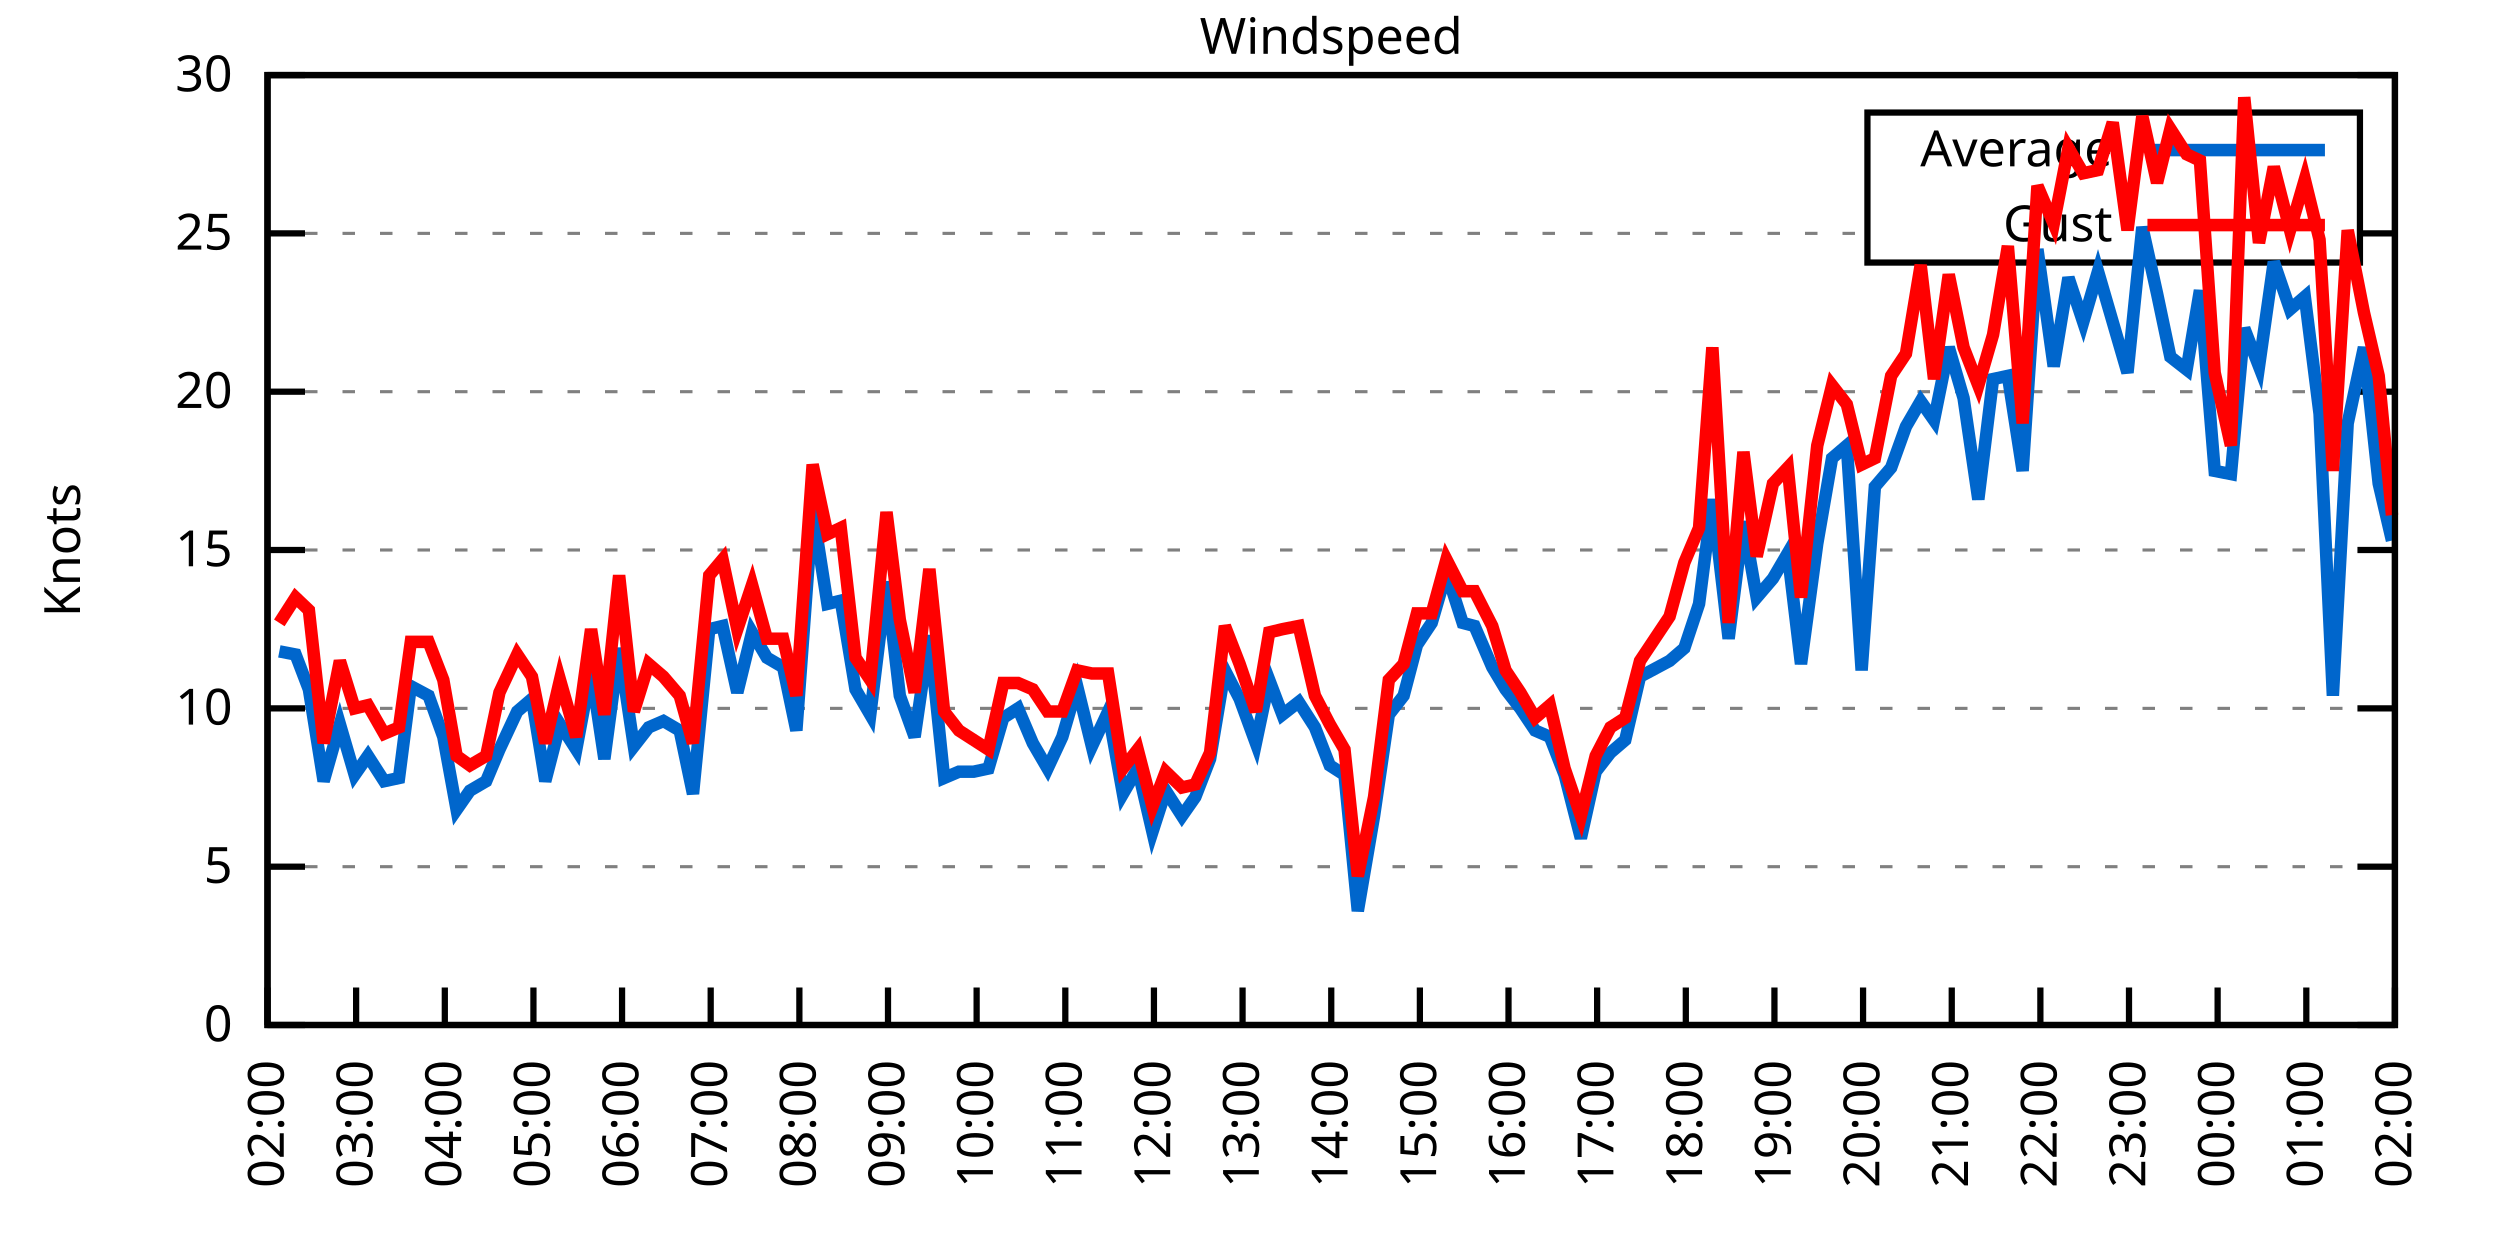
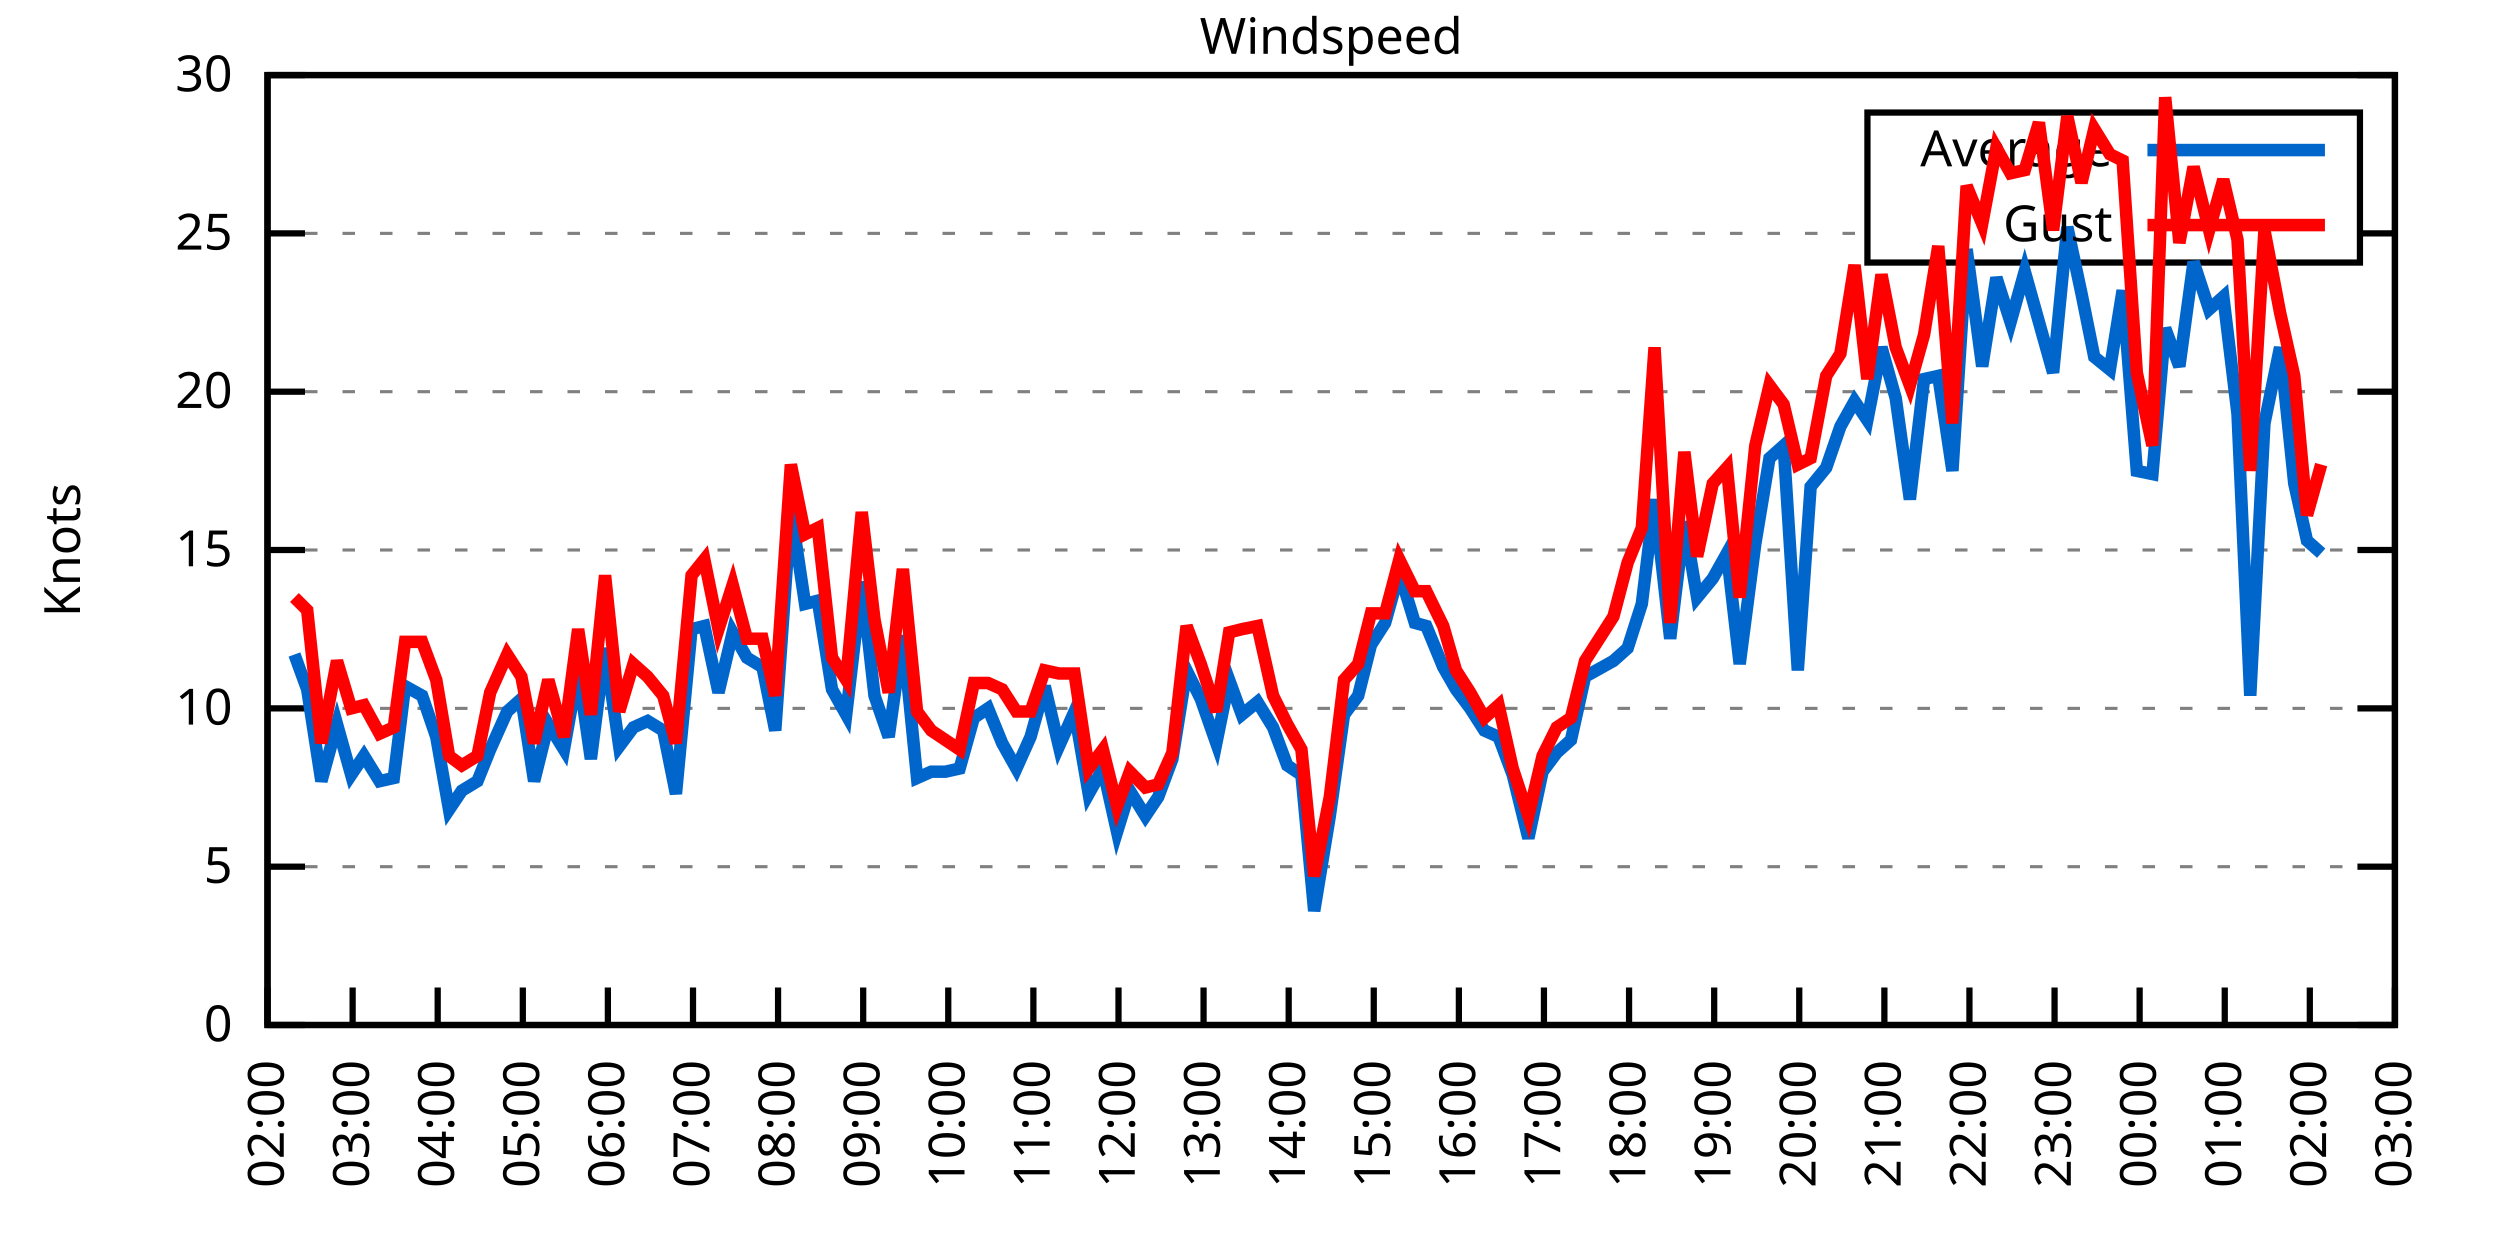
<svg xmlns="http://www.w3.org/2000/svg" xmlns:xlink="http://www.w3.org/1999/xlink" width="400" height="200" viewBox="0 0 400 200">
  <g id="gnuplot_canvas">
    <rect x="0" y="0" width="400" height="200" fill="none" />
    <defs>
      <circle id="gpDot" r="0.5" stroke-width="0.5" stroke="currentColor" />
      <path id="gpPt0" stroke-width="0.333" stroke="currentColor" d="M-1,0 h2 M0,-1 v2" />
      <path id="gpPt1" stroke-width="0.333" stroke="currentColor" d="M-1,-1 L1,1 M1,-1 L-1,1" />
      <path id="gpPt2" stroke-width="0.333" stroke="currentColor" d="M-1,0 L1,0 M0,-1 L0,1 M-1,-1 L1,1 M-1,1 L1,-1" />
      <rect id="gpPt3" stroke-width="0.333" stroke="currentColor" x="-1" y="-1" width="2" height="2" />
      <rect id="gpPt4" stroke-width="0.333" stroke="currentColor" fill="currentColor" x="-1" y="-1" width="2" height="2" />
      <circle id="gpPt5" stroke-width="0.333" stroke="currentColor" cx="0" cy="0" r="1" />
      <use xlink:href="#gpPt5" id="gpPt6" fill="currentColor" stroke="none" />
      <path id="gpPt7" stroke-width="0.333" stroke="currentColor" d="M0,-1.33 L-1.33,0.67 L1.33,0.67 z" />
      <use xlink:href="#gpPt7" id="gpPt8" fill="currentColor" stroke="none" />
      <use xlink:href="#gpPt7" id="gpPt9" stroke="currentColor" transform="rotate(180)" />
      <use xlink:href="#gpPt9" id="gpPt10" fill="currentColor" stroke="none" />
      <use xlink:href="#gpPt3" id="gpPt11" stroke="currentColor" transform="rotate(45)" />
      <use xlink:href="#gpPt11" id="gpPt12" fill="currentColor" stroke="none" />
      <path id="gpPt13" stroke-width="0.333" stroke="currentColor" d="M0,1.330 L1.265,0.411 L0.782,-1.067 L-0.782,-1.076 L-1.265,0.411 z" />
      <use xlink:href="#gpPt13" id="gpPt14" fill="currentColor" stroke="none" />
      <filter id="textbox" filterUnits="objectBoundingBox" x="0" y="0" height="1" width="1">
        <feFlood flood-color="white" flood-opacity="1" result="bgnd" />
        <feComposite in="SourceGraphic" in2="bgnd" operator="atop" />
      </filter>
      <filter id="greybox" filterUnits="objectBoundingBox" x="0" y="0" height="1" width="1">
        <feFlood flood-color="lightgrey" flood-opacity="1" result="grey" />
        <feComposite in="SourceGraphic" in2="grey" operator="atop" />
      </filter>
    </defs>
    <g fill="none" color="white" stroke="currentColor" stroke-width="1.00" stroke-linecap="butt" stroke-linejoin="miter">
</g>
    <g fill="none" color="black" stroke="currentColor" stroke-width="1.00" stroke-linecap="butt" stroke-linejoin="miter">
      <g stroke="none" shape-rendering="crispEdges">
        <polygon fill="rgb(255, 255, 255)" points="42.80,164.00 383.18,164.00 383.18,12.02 42.80,12.02 " />
      </g>
    </g>
    <g fill="none" color="black" stroke="currentColor" stroke-width="1.00" stroke-linecap="butt" stroke-linejoin="miter">
</g>
    <g fill="none" color="black" stroke="black" stroke-width="0.50" stroke-linecap="butt" stroke-linejoin="miter">
</g>
    <g fill="none" color="gray" stroke="currentColor" stroke-width="0.50" stroke-linecap="butt" stroke-linejoin="miter">
      <path stroke="gray" stroke-dasharray="2,4" class="gridline" d="M42.80,164.00 L383.19,164.00  " />
    </g>
    <g fill="none" color="gray" stroke="gray" stroke-width="1.00" stroke-linecap="butt" stroke-linejoin="miter">
</g>
    <g fill="none" color="black" stroke="currentColor" stroke-width="1.00" stroke-linecap="butt" stroke-linejoin="miter">
      <path stroke="black" d="M42.80,164.00 L48.80,164.00 M383.19,164.00 L377.19,164.00  " />
      <g transform="translate(37.20,166.60)" stroke="none" fill="black" font-family="Sans" font-size="8.00" text-anchor="end">
        <text>
          <tspan font-family="Sans"> 0</tspan>
        </text>
      </g>
    </g>
    <g fill="none" color="black" stroke="currentColor" stroke-width="1.00" stroke-linecap="butt" stroke-linejoin="miter">
</g>
    <g fill="none" color="black" stroke="black" stroke-width="0.50" stroke-linecap="butt" stroke-linejoin="miter">
</g>
    <g fill="none" color="gray" stroke="currentColor" stroke-width="0.50" stroke-linecap="butt" stroke-linejoin="miter">
      <path stroke="gray" stroke-dasharray="2,4" class="gridline" d="M42.80,138.67 L383.19,138.67  " />
    </g>
    <g fill="none" color="gray" stroke="gray" stroke-width="1.00" stroke-linecap="butt" stroke-linejoin="miter">
</g>
    <g fill="none" color="black" stroke="currentColor" stroke-width="1.00" stroke-linecap="butt" stroke-linejoin="miter">
      <path stroke="black" d="M42.80,138.67 L48.80,138.67 M383.19,138.67 L377.19,138.67  " />
      <g transform="translate(37.20,141.27)" stroke="none" fill="black" font-family="Sans" font-size="8.00" text-anchor="end">
        <text>
          <tspan font-family="Sans"> 5</tspan>
        </text>
      </g>
    </g>
    <g fill="none" color="black" stroke="currentColor" stroke-width="1.00" stroke-linecap="butt" stroke-linejoin="miter">
</g>
    <g fill="none" color="black" stroke="black" stroke-width="0.50" stroke-linecap="butt" stroke-linejoin="miter">
</g>
    <g fill="none" color="gray" stroke="currentColor" stroke-width="0.50" stroke-linecap="butt" stroke-linejoin="miter">
      <path stroke="gray" stroke-dasharray="2,4" class="gridline" d="M42.80,113.34 L383.19,113.34  " />
    </g>
    <g fill="none" color="gray" stroke="gray" stroke-width="1.00" stroke-linecap="butt" stroke-linejoin="miter">
</g>
    <g fill="none" color="black" stroke="currentColor" stroke-width="1.00" stroke-linecap="butt" stroke-linejoin="miter">
      <path stroke="black" d="M42.80,113.34 L48.80,113.34 M383.19,113.34 L377.19,113.34  " />
      <g transform="translate(37.20,115.94)" stroke="none" fill="black" font-family="Sans" font-size="8.00" text-anchor="end">
        <text>
          <tspan font-family="Sans"> 10</tspan>
        </text>
      </g>
    </g>
    <g fill="none" color="black" stroke="currentColor" stroke-width="1.00" stroke-linecap="butt" stroke-linejoin="miter">
</g>
    <g fill="none" color="black" stroke="black" stroke-width="0.50" stroke-linecap="butt" stroke-linejoin="miter">
</g>
    <g fill="none" color="gray" stroke="currentColor" stroke-width="0.50" stroke-linecap="butt" stroke-linejoin="miter">
      <path stroke="gray" stroke-dasharray="2,4" class="gridline" d="M42.80,88.00 L383.19,88.00  " />
    </g>
    <g fill="none" color="gray" stroke="gray" stroke-width="1.00" stroke-linecap="butt" stroke-linejoin="miter">
</g>
    <g fill="none" color="black" stroke="currentColor" stroke-width="1.00" stroke-linecap="butt" stroke-linejoin="miter">
      <path stroke="black" d="M42.80,88.00 L48.80,88.00 M383.19,88.00 L377.19,88.00  " />
      <g transform="translate(37.20,90.60)" stroke="none" fill="black" font-family="Sans" font-size="8.00" text-anchor="end">
        <text>
          <tspan font-family="Sans"> 15</tspan>
        </text>
      </g>
    </g>
    <g fill="none" color="black" stroke="currentColor" stroke-width="1.00" stroke-linecap="butt" stroke-linejoin="miter">
</g>
    <g fill="none" color="black" stroke="black" stroke-width="0.50" stroke-linecap="butt" stroke-linejoin="miter">
</g>
    <g fill="none" color="gray" stroke="currentColor" stroke-width="0.50" stroke-linecap="butt" stroke-linejoin="miter">
      <path stroke="gray" stroke-dasharray="2,4" class="gridline" d="M42.80,62.67 L383.19,62.67  " />
    </g>
    <g fill="none" color="gray" stroke="gray" stroke-width="1.00" stroke-linecap="butt" stroke-linejoin="miter">
</g>
    <g fill="none" color="black" stroke="currentColor" stroke-width="1.00" stroke-linecap="butt" stroke-linejoin="miter">
      <path stroke="black" d="M42.80,62.67 L48.80,62.67 M383.19,62.67 L377.19,62.67  " />
      <g transform="translate(37.20,65.27)" stroke="none" fill="black" font-family="Sans" font-size="8.00" text-anchor="end">
        <text>
          <tspan font-family="Sans"> 20</tspan>
        </text>
      </g>
    </g>
    <g fill="none" color="black" stroke="currentColor" stroke-width="1.00" stroke-linecap="butt" stroke-linejoin="miter">
</g>
    <g fill="none" color="black" stroke="black" stroke-width="0.50" stroke-linecap="butt" stroke-linejoin="miter">
</g>
    <g fill="none" color="gray" stroke="currentColor" stroke-width="0.50" stroke-linecap="butt" stroke-linejoin="miter">
      <path stroke="gray" stroke-dasharray="2,4" class="gridline" d="M42.80,37.34 L298.79,37.34 M377.59,37.34 L383.19,37.34  " />
    </g>
    <g fill="none" color="gray" stroke="gray" stroke-width="1.00" stroke-linecap="butt" stroke-linejoin="miter">
</g>
    <g fill="none" color="black" stroke="currentColor" stroke-width="1.00" stroke-linecap="butt" stroke-linejoin="miter">
      <path stroke="black" d="M42.80,37.34 L48.80,37.34 M383.19,37.34 L377.19,37.34  " />
      <g transform="translate(37.20,39.94)" stroke="none" fill="black" font-family="Sans" font-size="8.00" text-anchor="end">
        <text>
          <tspan font-family="Sans"> 25</tspan>
        </text>
      </g>
    </g>
    <g fill="none" color="black" stroke="currentColor" stroke-width="1.00" stroke-linecap="butt" stroke-linejoin="miter">
</g>
    <g fill="none" color="black" stroke="black" stroke-width="0.50" stroke-linecap="butt" stroke-linejoin="miter">
</g>
    <g fill="none" color="gray" stroke="currentColor" stroke-width="0.50" stroke-linecap="butt" stroke-linejoin="miter">
      <path stroke="gray" stroke-dasharray="2,4" class="gridline" d="M42.80,12.01 L383.19,12.01  " />
    </g>
    <g fill="none" color="gray" stroke="gray" stroke-width="1.00" stroke-linecap="butt" stroke-linejoin="miter">
</g>
    <g fill="none" color="black" stroke="currentColor" stroke-width="1.00" stroke-linecap="butt" stroke-linejoin="miter">
      <path stroke="black" d="M42.80,12.01 L48.80,12.01 M383.19,12.01 L377.19,12.01  " />
      <g transform="translate(37.20,14.61)" stroke="none" fill="black" font-family="Sans" font-size="8.00" text-anchor="end">
        <text>
          <tspan font-family="Sans"> 30</tspan>
        </text>
      </g>
    </g>
    <g fill="none" color="black" stroke="currentColor" stroke-width="1.00" stroke-linecap="butt" stroke-linejoin="miter">
      <path stroke="black" d="M42.80,164.00 L42.80,158.00  " />
      <g transform="translate(45.40,169.60) rotate(270.00)" stroke="none" fill="black" font-family="Sans" font-size="8.00" text-anchor="end">
        <text>
          <tspan font-family="Sans">02:00</tspan>
        </text>
      </g>
    </g>
    <g fill="none" color="black" stroke="currentColor" stroke-width="1.00" stroke-linecap="butt" stroke-linejoin="miter">
-       <path stroke="black" d="M56.98,164.00 L56.98,158.00  " />
-       <g transform="translate(59.58,169.60) rotate(270.00)" stroke="none" fill="black" font-family="Sans" font-size="8.00" text-anchor="end">
+       <path stroke="black" d="M56.42,164.00 L56.42,158.00  " />
+       <g transform="translate(59.02,169.60) rotate(270.00)" stroke="none" fill="black" font-family="Sans" font-size="8.00" text-anchor="end">
        <text>
          <tspan font-family="Sans">03:00</tspan>
        </text>
      </g>
    </g>
    <g fill="none" color="black" stroke="currentColor" stroke-width="1.00" stroke-linecap="butt" stroke-linejoin="miter">
-       <path stroke="black" d="M71.17,164.00 L71.17,158.00  " />
-       <g transform="translate(73.77,169.60) rotate(270.00)" stroke="none" fill="black" font-family="Sans" font-size="8.00" text-anchor="end">
+       <path stroke="black" d="M70.03,164.00 L70.03,158.00  " />
+       <g transform="translate(72.63,169.60) rotate(270.00)" stroke="none" fill="black" font-family="Sans" font-size="8.00" text-anchor="end">
        <text>
          <tspan font-family="Sans">04:00</tspan>
        </text>
      </g>
    </g>
    <g fill="none" color="black" stroke="currentColor" stroke-width="1.00" stroke-linecap="butt" stroke-linejoin="miter">
-       <path stroke="black" d="M85.35,164.00 L85.35,158.00  " />
-       <g transform="translate(87.95,169.60) rotate(270.00)" stroke="none" fill="black" font-family="Sans" font-size="8.00" text-anchor="end">
+       <path stroke="black" d="M83.65,164.00 L83.65,158.00  " />
+       <g transform="translate(86.25,169.60) rotate(270.00)" stroke="none" fill="black" font-family="Sans" font-size="8.00" text-anchor="end">
        <text>
          <tspan font-family="Sans">05:00</tspan>
        </text>
      </g>
    </g>
    <g fill="none" color="black" stroke="currentColor" stroke-width="1.00" stroke-linecap="butt" stroke-linejoin="miter">
-       <path stroke="black" d="M99.53,164.00 L99.53,158.00  " />
-       <g transform="translate(102.13,169.60) rotate(270.00)" stroke="none" fill="black" font-family="Sans" font-size="8.00" text-anchor="end">
+       <path stroke="black" d="M97.26,164.00 L97.26,158.00  " />
+       <g transform="translate(99.86,169.60) rotate(270.00)" stroke="none" fill="black" font-family="Sans" font-size="8.00" text-anchor="end">
        <text>
          <tspan font-family="Sans">06:00</tspan>
        </text>
      </g>
    </g>
    <g fill="none" color="black" stroke="currentColor" stroke-width="1.00" stroke-linecap="butt" stroke-linejoin="miter">
-       <path stroke="black" d="M113.71,164.00 L113.71,158.00  " />
-       <g transform="translate(116.31,169.60) rotate(270.00)" stroke="none" fill="black" font-family="Sans" font-size="8.00" text-anchor="end">
+       <path stroke="black" d="M110.88,164.00 L110.88,158.00  " />
+       <g transform="translate(113.48,169.60) rotate(270.00)" stroke="none" fill="black" font-family="Sans" font-size="8.00" text-anchor="end">
        <text>
          <tspan font-family="Sans">07:00</tspan>
        </text>
      </g>
    </g>
    <g fill="none" color="black" stroke="currentColor" stroke-width="1.00" stroke-linecap="butt" stroke-linejoin="miter">
-       <path stroke="black" d="M127.90,164.00 L127.90,158.00  " />
-       <g transform="translate(130.50,169.60) rotate(270.00)" stroke="none" fill="black" font-family="Sans" font-size="8.00" text-anchor="end">
+       <path stroke="black" d="M124.49,164.00 L124.49,158.00  " />
+       <g transform="translate(127.09,169.60) rotate(270.00)" stroke="none" fill="black" font-family="Sans" font-size="8.00" text-anchor="end">
        <text>
          <tspan font-family="Sans">08:00</tspan>
        </text>
      </g>
    </g>
    <g fill="none" color="black" stroke="currentColor" stroke-width="1.00" stroke-linecap="butt" stroke-linejoin="miter">
-       <path stroke="black" d="M142.08,164.00 L142.08,158.00  " />
-       <g transform="translate(144.68,169.60) rotate(270.00)" stroke="none" fill="black" font-family="Sans" font-size="8.00" text-anchor="end">
+       <path stroke="black" d="M138.11,164.00 L138.11,158.00  " />
+       <g transform="translate(140.71,169.60) rotate(270.00)" stroke="none" fill="black" font-family="Sans" font-size="8.00" text-anchor="end">
        <text>
          <tspan font-family="Sans">09:00</tspan>
        </text>
      </g>
    </g>
    <g fill="none" color="black" stroke="currentColor" stroke-width="1.00" stroke-linecap="butt" stroke-linejoin="miter">
-       <path stroke="black" d="M156.26,164.00 L156.26,158.00  " />
-       <g transform="translate(158.86,169.60) rotate(270.00)" stroke="none" fill="black" font-family="Sans" font-size="8.00" text-anchor="end">
+       <path stroke="black" d="M151.72,164.00 L151.72,158.00  " />
+       <g transform="translate(154.32,169.60) rotate(270.00)" stroke="none" fill="black" font-family="Sans" font-size="8.00" text-anchor="end">
        <text>
          <tspan font-family="Sans">10:00</tspan>
        </text>
      </g>
    </g>
    <g fill="none" color="black" stroke="currentColor" stroke-width="1.00" stroke-linecap="butt" stroke-linejoin="miter">
-       <path stroke="black" d="M170.45,164.00 L170.45,158.00  " />
-       <g transform="translate(173.05,169.60) rotate(270.00)" stroke="none" fill="black" font-family="Sans" font-size="8.00" text-anchor="end">
+       <path stroke="black" d="M165.34,164.00 L165.34,158.00  " />
+       <g transform="translate(167.94,169.60) rotate(270.00)" stroke="none" fill="black" font-family="Sans" font-size="8.00" text-anchor="end">
        <text>
          <tspan font-family="Sans">11:00</tspan>
        </text>
      </g>
    </g>
    <g fill="none" color="black" stroke="currentColor" stroke-width="1.00" stroke-linecap="butt" stroke-linejoin="miter">
-       <path stroke="black" d="M184.63,164.00 L184.63,158.00  " />
-       <g transform="translate(187.23,169.60) rotate(270.00)" stroke="none" fill="black" font-family="Sans" font-size="8.00" text-anchor="end">
+       <path stroke="black" d="M178.96,164.00 L178.96,158.00  " />
+       <g transform="translate(181.56,169.60) rotate(270.00)" stroke="none" fill="black" font-family="Sans" font-size="8.00" text-anchor="end">
        <text>
          <tspan font-family="Sans">12:00</tspan>
        </text>
      </g>
    </g>
    <g fill="none" color="black" stroke="currentColor" stroke-width="1.00" stroke-linecap="butt" stroke-linejoin="miter">
-       <path stroke="black" d="M198.81,164.00 L198.81,158.00  " />
-       <g transform="translate(201.41,169.60) rotate(270.00)" stroke="none" fill="black" font-family="Sans" font-size="8.00" text-anchor="end">
+       <path stroke="black" d="M192.57,164.00 L192.57,158.00  " />
+       <g transform="translate(195.17,169.60) rotate(270.00)" stroke="none" fill="black" font-family="Sans" font-size="8.00" text-anchor="end">
        <text>
          <tspan font-family="Sans">13:00</tspan>
        </text>
      </g>
    </g>
    <g fill="none" color="black" stroke="currentColor" stroke-width="1.00" stroke-linecap="butt" stroke-linejoin="miter">
-       <path stroke="black" d="M213.00,164.00 L213.00,158.00  " />
-       <g transform="translate(215.60,169.60) rotate(270.00)" stroke="none" fill="black" font-family="Sans" font-size="8.00" text-anchor="end">
+       <path stroke="black" d="M206.19,164.00 L206.19,158.00  " />
+       <g transform="translate(208.79,169.60) rotate(270.00)" stroke="none" fill="black" font-family="Sans" font-size="8.00" text-anchor="end">
        <text>
          <tspan font-family="Sans">14:00</tspan>
        </text>
      </g>
    </g>
    <g fill="none" color="black" stroke="currentColor" stroke-width="1.00" stroke-linecap="butt" stroke-linejoin="miter">
-       <path stroke="black" d="M227.18,164.00 L227.18,158.00  " />
-       <g transform="translate(229.78,169.60) rotate(270.00)" stroke="none" fill="black" font-family="Sans" font-size="8.00" text-anchor="end">
+       <path stroke="black" d="M219.80,164.00 L219.80,158.00  " />
+       <g transform="translate(222.40,169.60) rotate(270.00)" stroke="none" fill="black" font-family="Sans" font-size="8.00" text-anchor="end">
        <text>
          <tspan font-family="Sans">15:00</tspan>
        </text>
      </g>
    </g>
    <g fill="none" color="black" stroke="currentColor" stroke-width="1.00" stroke-linecap="butt" stroke-linejoin="miter">
-       <path stroke="black" d="M241.36,164.00 L241.36,158.00  " />
-       <g transform="translate(243.96,169.60) rotate(270.00)" stroke="none" fill="black" font-family="Sans" font-size="8.00" text-anchor="end">
+       <path stroke="black" d="M233.42,164.00 L233.42,158.00  " />
+       <g transform="translate(236.02,169.60) rotate(270.00)" stroke="none" fill="black" font-family="Sans" font-size="8.00" text-anchor="end">
        <text>
          <tspan font-family="Sans">16:00</tspan>
        </text>
      </g>
    </g>
    <g fill="none" color="black" stroke="currentColor" stroke-width="1.00" stroke-linecap="butt" stroke-linejoin="miter">
-       <path stroke="black" d="M255.54,164.00 L255.54,158.00  " />
-       <g transform="translate(258.14,169.60) rotate(270.00)" stroke="none" fill="black" font-family="Sans" font-size="8.00" text-anchor="end">
+       <path stroke="black" d="M247.03,164.00 L247.03,158.00  " />
+       <g transform="translate(249.63,169.60) rotate(270.00)" stroke="none" fill="black" font-family="Sans" font-size="8.00" text-anchor="end">
        <text>
          <tspan font-family="Sans">17:00</tspan>
        </text>
      </g>
    </g>
    <g fill="none" color="black" stroke="currentColor" stroke-width="1.00" stroke-linecap="butt" stroke-linejoin="miter">
-       <path stroke="black" d="M269.73,164.00 L269.73,158.00  " />
-       <g transform="translate(272.33,169.60) rotate(270.00)" stroke="none" fill="black" font-family="Sans" font-size="8.00" text-anchor="end">
+       <path stroke="black" d="M260.65,164.00 L260.65,158.00  " />
+       <g transform="translate(263.25,169.60) rotate(270.00)" stroke="none" fill="black" font-family="Sans" font-size="8.00" text-anchor="end">
        <text>
          <tspan font-family="Sans">18:00</tspan>
        </text>
      </g>
    </g>
    <g fill="none" color="black" stroke="currentColor" stroke-width="1.00" stroke-linecap="butt" stroke-linejoin="miter">
-       <path stroke="black" d="M283.91,164.00 L283.91,158.00  " />
-       <g transform="translate(286.51,169.60) rotate(270.00)" stroke="none" fill="black" font-family="Sans" font-size="8.00" text-anchor="end">
+       <path stroke="black" d="M274.27,164.00 L274.27,158.00  " />
+       <g transform="translate(276.87,169.60) rotate(270.00)" stroke="none" fill="black" font-family="Sans" font-size="8.00" text-anchor="end">
        <text>
          <tspan font-family="Sans">19:00</tspan>
        </text>
      </g>
    </g>
    <g fill="none" color="black" stroke="currentColor" stroke-width="1.00" stroke-linecap="butt" stroke-linejoin="miter">
-       <path stroke="black" d="M298.09,164.00 L298.09,158.00  " />
-       <g transform="translate(300.69,169.60) rotate(270.00)" stroke="none" fill="black" font-family="Sans" font-size="8.00" text-anchor="end">
+       <path stroke="black" d="M287.88,164.00 L287.88,158.00  " />
+       <g transform="translate(290.48,169.60) rotate(270.00)" stroke="none" fill="black" font-family="Sans" font-size="8.00" text-anchor="end">
        <text>
          <tspan font-family="Sans">20:00</tspan>
        </text>
      </g>
    </g>
    <g fill="none" color="black" stroke="currentColor" stroke-width="1.00" stroke-linecap="butt" stroke-linejoin="miter">
-       <path stroke="black" d="M312.28,164.00 L312.28,158.00  " />
-       <g transform="translate(314.88,169.60) rotate(270.00)" stroke="none" fill="black" font-family="Sans" font-size="8.00" text-anchor="end">
+       <path stroke="black" d="M301.50,164.00 L301.50,158.00  " />
+       <g transform="translate(304.10,169.60) rotate(270.00)" stroke="none" fill="black" font-family="Sans" font-size="8.00" text-anchor="end">
        <text>
          <tspan font-family="Sans">21:00</tspan>
        </text>
      </g>
    </g>
    <g fill="none" color="black" stroke="currentColor" stroke-width="1.00" stroke-linecap="butt" stroke-linejoin="miter">
-       <path stroke="black" d="M326.46,164.00 L326.46,158.00  " />
-       <g transform="translate(329.06,169.60) rotate(270.00)" stroke="none" fill="black" font-family="Sans" font-size="8.00" text-anchor="end">
+       <path stroke="black" d="M315.11,164.00 L315.11,158.00  " />
+       <g transform="translate(317.71,169.60) rotate(270.00)" stroke="none" fill="black" font-family="Sans" font-size="8.00" text-anchor="end">
        <text>
          <tspan font-family="Sans">22:00</tspan>
        </text>
      </g>
    </g>
    <g fill="none" color="black" stroke="currentColor" stroke-width="1.00" stroke-linecap="butt" stroke-linejoin="miter">
-       <path stroke="black" d="M340.64,164.00 L340.64,158.00  " />
-       <g transform="translate(343.24,169.60) rotate(270.00)" stroke="none" fill="black" font-family="Sans" font-size="8.00" text-anchor="end">
+       <path stroke="black" d="M328.73,164.00 L328.73,158.00  " />
+       <g transform="translate(331.33,169.60) rotate(270.00)" stroke="none" fill="black" font-family="Sans" font-size="8.00" text-anchor="end">
        <text>
          <tspan font-family="Sans">23:00</tspan>
        </text>
      </g>
    </g>
    <g fill="none" color="black" stroke="currentColor" stroke-width="1.00" stroke-linecap="butt" stroke-linejoin="miter">
-       <path stroke="black" d="M354.82,164.00 L354.82,158.00  " />
-       <g transform="translate(357.42,169.60) rotate(270.00)" stroke="none" fill="black" font-family="Sans" font-size="8.00" text-anchor="end">
+       <path stroke="black" d="M342.34,164.00 L342.34,158.00  " />
+       <g transform="translate(344.94,169.60) rotate(270.00)" stroke="none" fill="black" font-family="Sans" font-size="8.00" text-anchor="end">
        <text>
          <tspan font-family="Sans">00:00</tspan>
        </text>
      </g>
    </g>
    <g fill="none" color="black" stroke="currentColor" stroke-width="1.00" stroke-linecap="butt" stroke-linejoin="miter">
-       <path stroke="black" d="M369.01,164.00 L369.01,158.00  " />
-       <g transform="translate(371.61,169.60) rotate(270.00)" stroke="none" fill="black" font-family="Sans" font-size="8.00" text-anchor="end">
+       <path stroke="black" d="M355.96,164.00 L355.96,158.00  " />
+       <g transform="translate(358.56,169.60) rotate(270.00)" stroke="none" fill="black" font-family="Sans" font-size="8.00" text-anchor="end">
        <text>
          <tspan font-family="Sans">01:00</tspan>
+         </text>
+       </g>
+     </g>
+     <g fill="none" color="black" stroke="currentColor" stroke-width="1.00" stroke-linecap="butt" stroke-linejoin="miter">
+       <path stroke="black" d="M369.57,164.00 L369.57,158.00  " />
+       <g transform="translate(372.17,169.60) rotate(270.00)" stroke="none" fill="black" font-family="Sans" font-size="8.00" text-anchor="end">
+         <text>
+           <tspan font-family="Sans">02:00</tspan>
        </text>
      </g>
    </g>
    <g fill="none" color="black" stroke="currentColor" stroke-width="1.00" stroke-linecap="butt" stroke-linejoin="miter">
      <path stroke="black" d="M383.19,164.00 L383.19,158.00  " />
      <g transform="translate(385.79,169.60) rotate(270.00)" stroke="none" fill="black" font-family="Sans" font-size="8.00" text-anchor="end">
        <text>
-           <tspan font-family="Sans">02:00</tspan>
+           <tspan font-family="Sans">03:00</tspan>
        </text>
      </g>
    </g>
    <g fill="none" color="black" stroke="currentColor" stroke-width="1.00" stroke-linecap="butt" stroke-linejoin="miter">
</g>
    <g fill="none" color="black" stroke="currentColor" stroke-width="1.00" stroke-linecap="butt" stroke-linejoin="miter">
      <path stroke="black" d="M42.80,12.01 L42.80,164.00 L383.19,164.00 L383.19,12.01 L42.80,12.01 Z  " />
    </g>
    <g fill="none" color="black" stroke="currentColor" stroke-width="1.00" stroke-linecap="butt" stroke-linejoin="miter">
</g>
    <g fill="none" color="black" stroke="currentColor" stroke-width="1.00" stroke-linecap="butt" stroke-linejoin="miter">
      <path stroke="black" d="M298.79,42.01 L298.79,18.01 L377.59,18.01 L377.59,42.01 L298.79,42.01 Z  " />
    </g>
    <g id="Windspeed_plot_1">
      <g fill="none" color="white" stroke="black" stroke-width="2.00" stroke-linecap="butt" stroke-linejoin="miter">
</g>
      <g fill="none" color="black" stroke="currentColor" stroke-width="2.00" stroke-linecap="butt" stroke-linejoin="miter">
        <g transform="translate(337.99,26.61)" stroke="none" fill="black" font-family="Sans" font-size="8.00" text-anchor="end">
          <text>
            <tspan font-family="Sans">Average</tspan>
          </text>
        </g>
      </g>
      <g fill="none" color="black" stroke="currentColor" stroke-width="2.00" stroke-linecap="butt" stroke-linejoin="miter">
-         <path stroke="rgb(  0, 102, 204)" d="M343.59,24.01 L371.99,24.01 M44.69,104.22 L47.29,104.72 L49.42,110.30 L51.78,124.99 L54.38,115.87 L56.75,123.98   L58.87,120.94 L61.47,124.99 L63.84,124.48 L65.73,109.79 L68.57,111.31 L70.93,117.90 L73.06,129.55 L75.18,126.51   L77.78,124.99 L79.91,119.92 L82.75,113.84 L85.11,111.82 L87.24,124.99 L89.60,115.87 L92.20,119.92 L94.57,107.26   L96.70,121.44 L99.06,103.71 L101.42,119.42 L103.79,116.38 L106.15,115.36 L108.75,116.88 L110.88,127.02 L113.48,100.67   L115.61,100.16 L117.97,110.80 L120.33,101.18 L122.70,105.23 L125.30,106.75 L127.42,116.88 L130.02,81.42 L132.39,96.62   L134.52,96.11 L136.88,110.30 L139.24,114.35 L141.84,93.07 L143.97,111.31 L146.34,117.90 L148.70,101.68 L151.06,124.48   L153.43,123.47 L155.79,123.47 L158.15,122.96 L160.52,114.86 L162.88,113.34 L165.25,118.91 L167.61,122.96 L169.97,117.90   L172.34,109.79 L174.70,119.42 L177.30,113.84 L179.67,127.02 L182.03,122.96 L184.39,133.10 L186.52,126.51 L189.12,130.56   L191.25,127.52 L193.61,121.44 L195.98,107.26 L198.34,111.82 L200.94,118.91 L203.07,108.78 L205.19,114.35 L207.79,112.32   L210.39,116.38 L212.76,122.46 L215.12,123.98 L217.25,145.76 L219.85,130.56 L222.21,114.35 L224.58,111.31 L226.71,103.20   L229.07,99.66 L231.43,91.55 L234.03,99.66 L235.92,100.16 L238.76,106.75 L240.89,110.30 L243.25,113.34 L245.62,116.88   L247.98,117.90 L250.34,123.98 L252.94,134.11 L255.31,123.47 L257.67,120.43 L260.04,118.40 L262.40,108.27 L267.13,105.74   L269.49,103.71 L271.85,96.62 L273.98,79.90 L276.58,102.19 L278.95,83.45 L281.07,95.60 L283.67,92.56 L286.04,88.51   L288.16,106.24 L290.76,86.99 L293.13,73.31 L295.49,71.29 L297.86,107.26 L299.98,77.87 L302.58,74.83 L304.95,68.25   L307.31,64.19 L309.44,67.23 L311.80,55.58 L314.17,63.69 L316.53,79.90 L318.89,60.65 L321.26,60.14 L323.62,75.34   L325.99,39.87 L328.59,58.62 L330.95,44.43 L333.31,51.53 L335.68,43.42 L338.04,51.53 L340.40,59.63 L342.77,36.33   L345.13,46.97 L347.26,57.10 L349.86,59.13 L351.99,46.46 L354.35,75.34 L356.95,75.85 L359.08,52.54 L361.44,58.62   L363.81,41.90 L366.41,49.50 L368.77,47.47 L371.13,66.22 L373.26,111.31 L375.63,67.74 L378.23,55.58 L380.59,77.37   L382.72,86.49  " />
+         <path stroke="rgb(  0, 102, 204)" d="M343.59,24.01 L371.99,24.01 M47.11,104.72 L49.15,110.30 L51.42,124.99 L53.92,115.87 L56.19,123.98 L58.23,120.94   L60.73,124.99 L63.00,124.48 L64.81,109.79 L67.54,111.31 L69.80,117.90 L71.85,129.55 L73.89,126.51 L76.39,124.99   L78.43,119.92 L81.15,113.84 L83.42,111.82 L85.46,124.99 L87.73,115.87 L90.23,119.92 L92.50,107.26 L94.54,121.44   L96.81,103.71 L99.08,119.42 L101.35,116.38 L103.62,115.36 L106.11,116.88 L108.15,127.02 L110.65,100.67 L112.69,100.16   L114.96,110.80 L117.23,101.18 L119.50,105.23 L122.00,106.75 L124.04,116.88 L126.54,81.42 L128.81,96.62 L130.85,96.11   L133.12,110.30 L135.39,114.35 L137.88,93.07 L139.92,111.31 L142.19,117.90 L144.46,101.68 L146.73,124.48 L149.00,123.47   L151.27,123.47 L153.54,122.96 L155.81,114.86 L158.08,113.34 L160.35,118.91 L162.62,122.96 L164.89,117.90 L167.16,109.79   L169.43,119.42 L171.92,113.84 L174.19,127.02 L176.46,122.96 L178.73,133.10 L180.77,126.51 L183.27,130.56 L185.31,127.52   L187.58,121.44 L189.85,107.26 L192.12,111.82 L194.61,118.91 L196.66,108.78 L198.70,114.35 L201.19,112.32 L203.69,116.38   L205.96,122.46 L208.23,123.98 L210.27,145.76 L212.77,130.56 L215.04,114.35 L217.31,111.31 L219.35,103.20 L221.62,99.66   L223.89,91.55 L226.38,99.66 L228.20,100.16 L230.92,106.75 L232.96,110.30 L235.23,113.34 L237.50,116.88 L239.77,117.90   L242.04,123.98 L244.54,134.11 L246.81,123.47 L249.08,120.43 L251.35,118.40 L253.61,108.27 L258.15,105.74 L260.42,103.71   L262.69,96.62 L264.73,79.90 L267.23,102.19 L269.50,83.45 L271.54,95.60 L274.04,92.56 L276.31,88.51 L278.35,106.24   L280.85,86.99 L283.12,73.31 L285.38,71.29 L287.65,107.26 L289.70,77.87 L292.19,74.83 L294.46,68.25 L296.73,64.19   L298.77,67.23 L301.04,55.58 L303.31,63.69 L305.58,79.90 L307.85,60.65 L310.12,60.14 L312.39,75.34 L314.66,39.87   L317.15,58.62 L319.42,44.43 L321.69,51.53 L323.96,43.42 L326.23,51.53 L328.50,59.63 L330.77,36.33 L333.04,46.97   L335.08,57.10 L337.58,59.13 L339.62,46.46 L341.89,75.34 L344.39,75.85 L346.43,52.54 L348.70,58.62 L350.97,41.90   L353.46,49.50 L355.73,47.47 L358.00,66.22 L360.04,111.31 L362.31,67.74 L364.81,55.58 L367.08,77.37 L369.12,86.49   L371.39,88.51  " />
      </g>
    </g>
    <g id="Windspeed_plot_2">
      <g fill="none" color="black" stroke="currentColor" stroke-width="2.00" stroke-linecap="butt" stroke-linejoin="miter">
        <g transform="translate(337.99,38.61)" stroke="none" fill="black" font-family="Sans" font-size="8.00" text-anchor="end">
          <text>
            <tspan font-family="Sans">Gust</tspan>
          </text>
        </g>
      </g>
      <g fill="none" color="black" stroke="currentColor" stroke-width="2.00" stroke-linecap="butt" stroke-linejoin="miter">
-         <path stroke="rgb(255,   0,   0)" d="M343.59,36.01 L371.99,36.01 M44.69,99.66 L47.29,95.60 L49.42,97.63 L51.78,118.91 L54.38,105.74 L56.75,113.34   L58.87,112.83 L61.47,117.39 L63.84,116.38 L65.73,102.70 L68.57,102.70 L70.93,108.78 L73.06,120.94 L75.18,122.46   L77.78,120.94 L79.91,110.80 L82.75,104.72 L85.11,108.27 L87.24,118.91 L89.60,108.78 L92.20,117.90 L94.57,100.67   L96.70,114.35 L99.06,92.06 L101.42,113.84 L103.79,106.24 L106.15,108.27 L108.75,111.31 L110.88,118.91 L113.48,92.06   L115.61,89.52 L117.97,100.67 L120.33,93.58 L122.70,102.19 L125.30,102.19 L127.42,111.31 L130.02,74.33 L132.39,85.47   L134.52,84.46 L136.88,105.23 L139.24,108.78 L141.84,81.93 L143.97,99.15 L146.34,110.80 L148.70,91.04 L151.06,113.84   L153.43,116.88 L155.79,118.40 L158.15,119.92 L160.52,109.28 L162.88,109.28 L165.25,110.30 L167.61,113.84 L169.97,113.84   L172.34,107.26 L174.70,107.76 L177.30,107.76 L179.67,122.96 L182.03,119.92 L184.39,129.04 L186.52,123.47 L189.12,126.00   L191.25,125.50 L193.61,120.43 L195.98,100.16 L198.34,106.24 L200.94,113.84 L203.07,101.18 L205.19,100.67 L207.79,100.16   L210.39,111.31 L212.76,115.87 L215.12,119.92 L217.25,140.19 L219.85,127.52 L222.21,108.78 L224.58,106.24 L226.71,98.14   L229.07,98.14 L231.43,89.52 L234.03,94.59 L235.92,94.59 L238.76,100.16 L240.89,107.26 L243.25,110.80 L245.62,114.86   L247.98,112.83 L250.34,122.96 L252.94,130.56 L255.31,120.94 L257.67,116.38 L260.04,114.86 L262.40,105.74 L267.13,98.64   L269.49,90.03 L271.85,84.46 L273.98,55.58 L276.58,99.66 L278.95,72.30 L281.07,89.02 L283.67,77.37 L286.04,74.83   L288.16,95.60 L290.76,71.29 L293.13,61.66 L295.49,64.70 L297.86,74.33 L299.98,73.31 L302.58,60.14 L304.95,56.59   L307.31,42.41 L309.44,60.65 L311.80,43.93 L314.17,55.58 L316.53,61.66 L318.89,53.55 L321.26,39.37 L323.62,67.74   L325.99,29.74 L328.59,35.82 L330.95,23.66 L333.31,27.72 L335.68,27.21 L338.04,19.61 L340.40,36.84 L342.77,18.60   L345.13,29.24 L347.26,20.62 L349.86,24.68 L351.99,25.69 L354.35,59.63 L356.95,71.29 L359.08,15.56 L361.44,38.86   L363.81,26.70 L366.41,36.84 L368.77,28.73 L371.13,38.35 L373.26,75.34 L375.63,36.84 L378.23,50.01 L380.59,60.14   L382.72,82.43  " />
+         <path stroke="rgb(255,   0,   0)" d="M343.59,36.01 L371.99,36.01 M47.11,95.60 L49.15,97.63 L51.42,118.91 L53.92,105.74 L56.19,113.34 L58.23,112.83   L60.73,117.39 L63.00,116.38 L64.81,102.70 L67.54,102.70 L69.80,108.78 L71.85,120.94 L73.89,122.46 L76.39,120.94   L78.43,110.80 L81.15,104.72 L83.42,108.27 L85.46,118.91 L87.73,108.78 L90.23,117.90 L92.50,100.67 L94.54,114.35   L96.81,92.06 L99.08,113.84 L101.35,106.24 L103.62,108.27 L106.11,111.31 L108.15,118.91 L110.65,92.06 L112.69,89.52   L114.96,100.67 L117.23,93.58 L119.50,102.19 L122.00,102.19 L124.04,111.31 L126.54,74.33 L128.81,85.47 L130.85,84.46   L133.12,105.23 L135.39,108.78 L137.88,81.93 L139.92,99.15 L142.19,110.80 L144.46,91.04 L146.73,113.84 L149.00,116.88   L151.27,118.40 L153.54,119.92 L155.81,109.28 L158.08,109.28 L160.35,110.30 L162.62,113.84 L164.89,113.84 L167.16,107.26   L169.43,107.76 L171.92,107.76 L174.19,122.96 L176.46,119.92 L178.73,129.04 L180.77,123.47 L183.27,126.00 L185.31,125.50   L187.58,120.43 L189.85,100.16 L192.12,106.24 L194.61,113.84 L196.66,101.18 L198.70,100.67 L201.19,100.16 L203.69,111.31   L205.96,115.87 L208.23,119.92 L210.27,140.19 L212.77,127.52 L215.04,108.78 L217.31,106.24 L219.35,98.14 L221.62,98.14   L223.89,89.52 L226.38,94.59 L228.20,94.59 L230.92,100.16 L232.96,107.26 L235.23,110.80 L237.50,114.86 L239.77,112.83   L242.04,122.96 L244.54,130.56 L246.81,120.94 L249.08,116.38 L251.35,114.86 L253.61,105.74 L258.15,98.64 L260.42,90.03   L262.69,84.46 L264.73,55.58 L267.23,99.66 L269.50,72.30 L271.54,89.02 L274.04,77.37 L276.31,74.83 L278.35,95.60   L280.85,71.29 L283.12,61.66 L285.38,64.70 L287.65,74.33 L289.70,73.31 L292.19,60.14 L294.46,56.59 L296.73,42.41   L298.77,60.65 L301.04,43.93 L303.31,55.58 L305.58,61.66 L307.85,53.55 L310.12,39.37 L312.39,67.74 L314.66,29.74   L317.15,35.82 L319.42,23.66 L321.69,27.72 L323.96,27.21 L326.23,19.61 L328.50,36.84 L330.77,18.60 L333.04,29.24   L335.08,20.62 L337.58,24.68 L339.62,25.69 L341.89,59.63 L344.39,71.29 L346.43,15.56 L348.70,38.86 L350.97,26.70   L353.46,36.84 L355.73,28.73 L358.00,38.35 L360.04,75.34 L362.31,36.84 L364.81,50.01 L367.08,60.14 L369.12,82.43   L371.39,74.33  " />
      </g>
    </g>
    <g fill="none" color="black" stroke="currentColor" stroke-width="2.00" stroke-linecap="butt" stroke-linejoin="miter">
</g>
    <g fill="none" color="black" stroke="black" stroke-width="1.00" stroke-linecap="butt" stroke-linejoin="miter">
</g>
    <g fill="none" color="black" stroke="currentColor" stroke-width="1.00" stroke-linecap="butt" stroke-linejoin="miter">
      <path stroke="black" d="M42.80,12.01 L42.80,164.00 L383.19,164.00 L383.19,12.01 L42.80,12.01 Z  " />
      <g transform="translate(12.80,88.01) rotate(270.00)" stroke="none" fill="black" font-family="Sans" font-size="8.00" text-anchor="middle">
        <text>
          <tspan font-family="Sans">Knots</tspan>
        </text>
      </g>
    </g>
    <g fill="none" color="black" stroke="currentColor" stroke-width="1.00" stroke-linecap="butt" stroke-linejoin="miter">
</g>
    <g fill="none" color="black" stroke="currentColor" stroke-width="1.00" stroke-linecap="butt" stroke-linejoin="miter">
      <g transform="translate(212.99,8.61)" stroke="none" fill="black" font-family="Sans" font-size="8.00" text-anchor="middle">
        <text>
          <tspan font-family="Sans">Windspeed</tspan>
        </text>
      </g>
    </g>
    <g fill="none" color="black" stroke="currentColor" stroke-width="1.00" stroke-linecap="butt" stroke-linejoin="miter">
</g>
  </g>
</svg>
